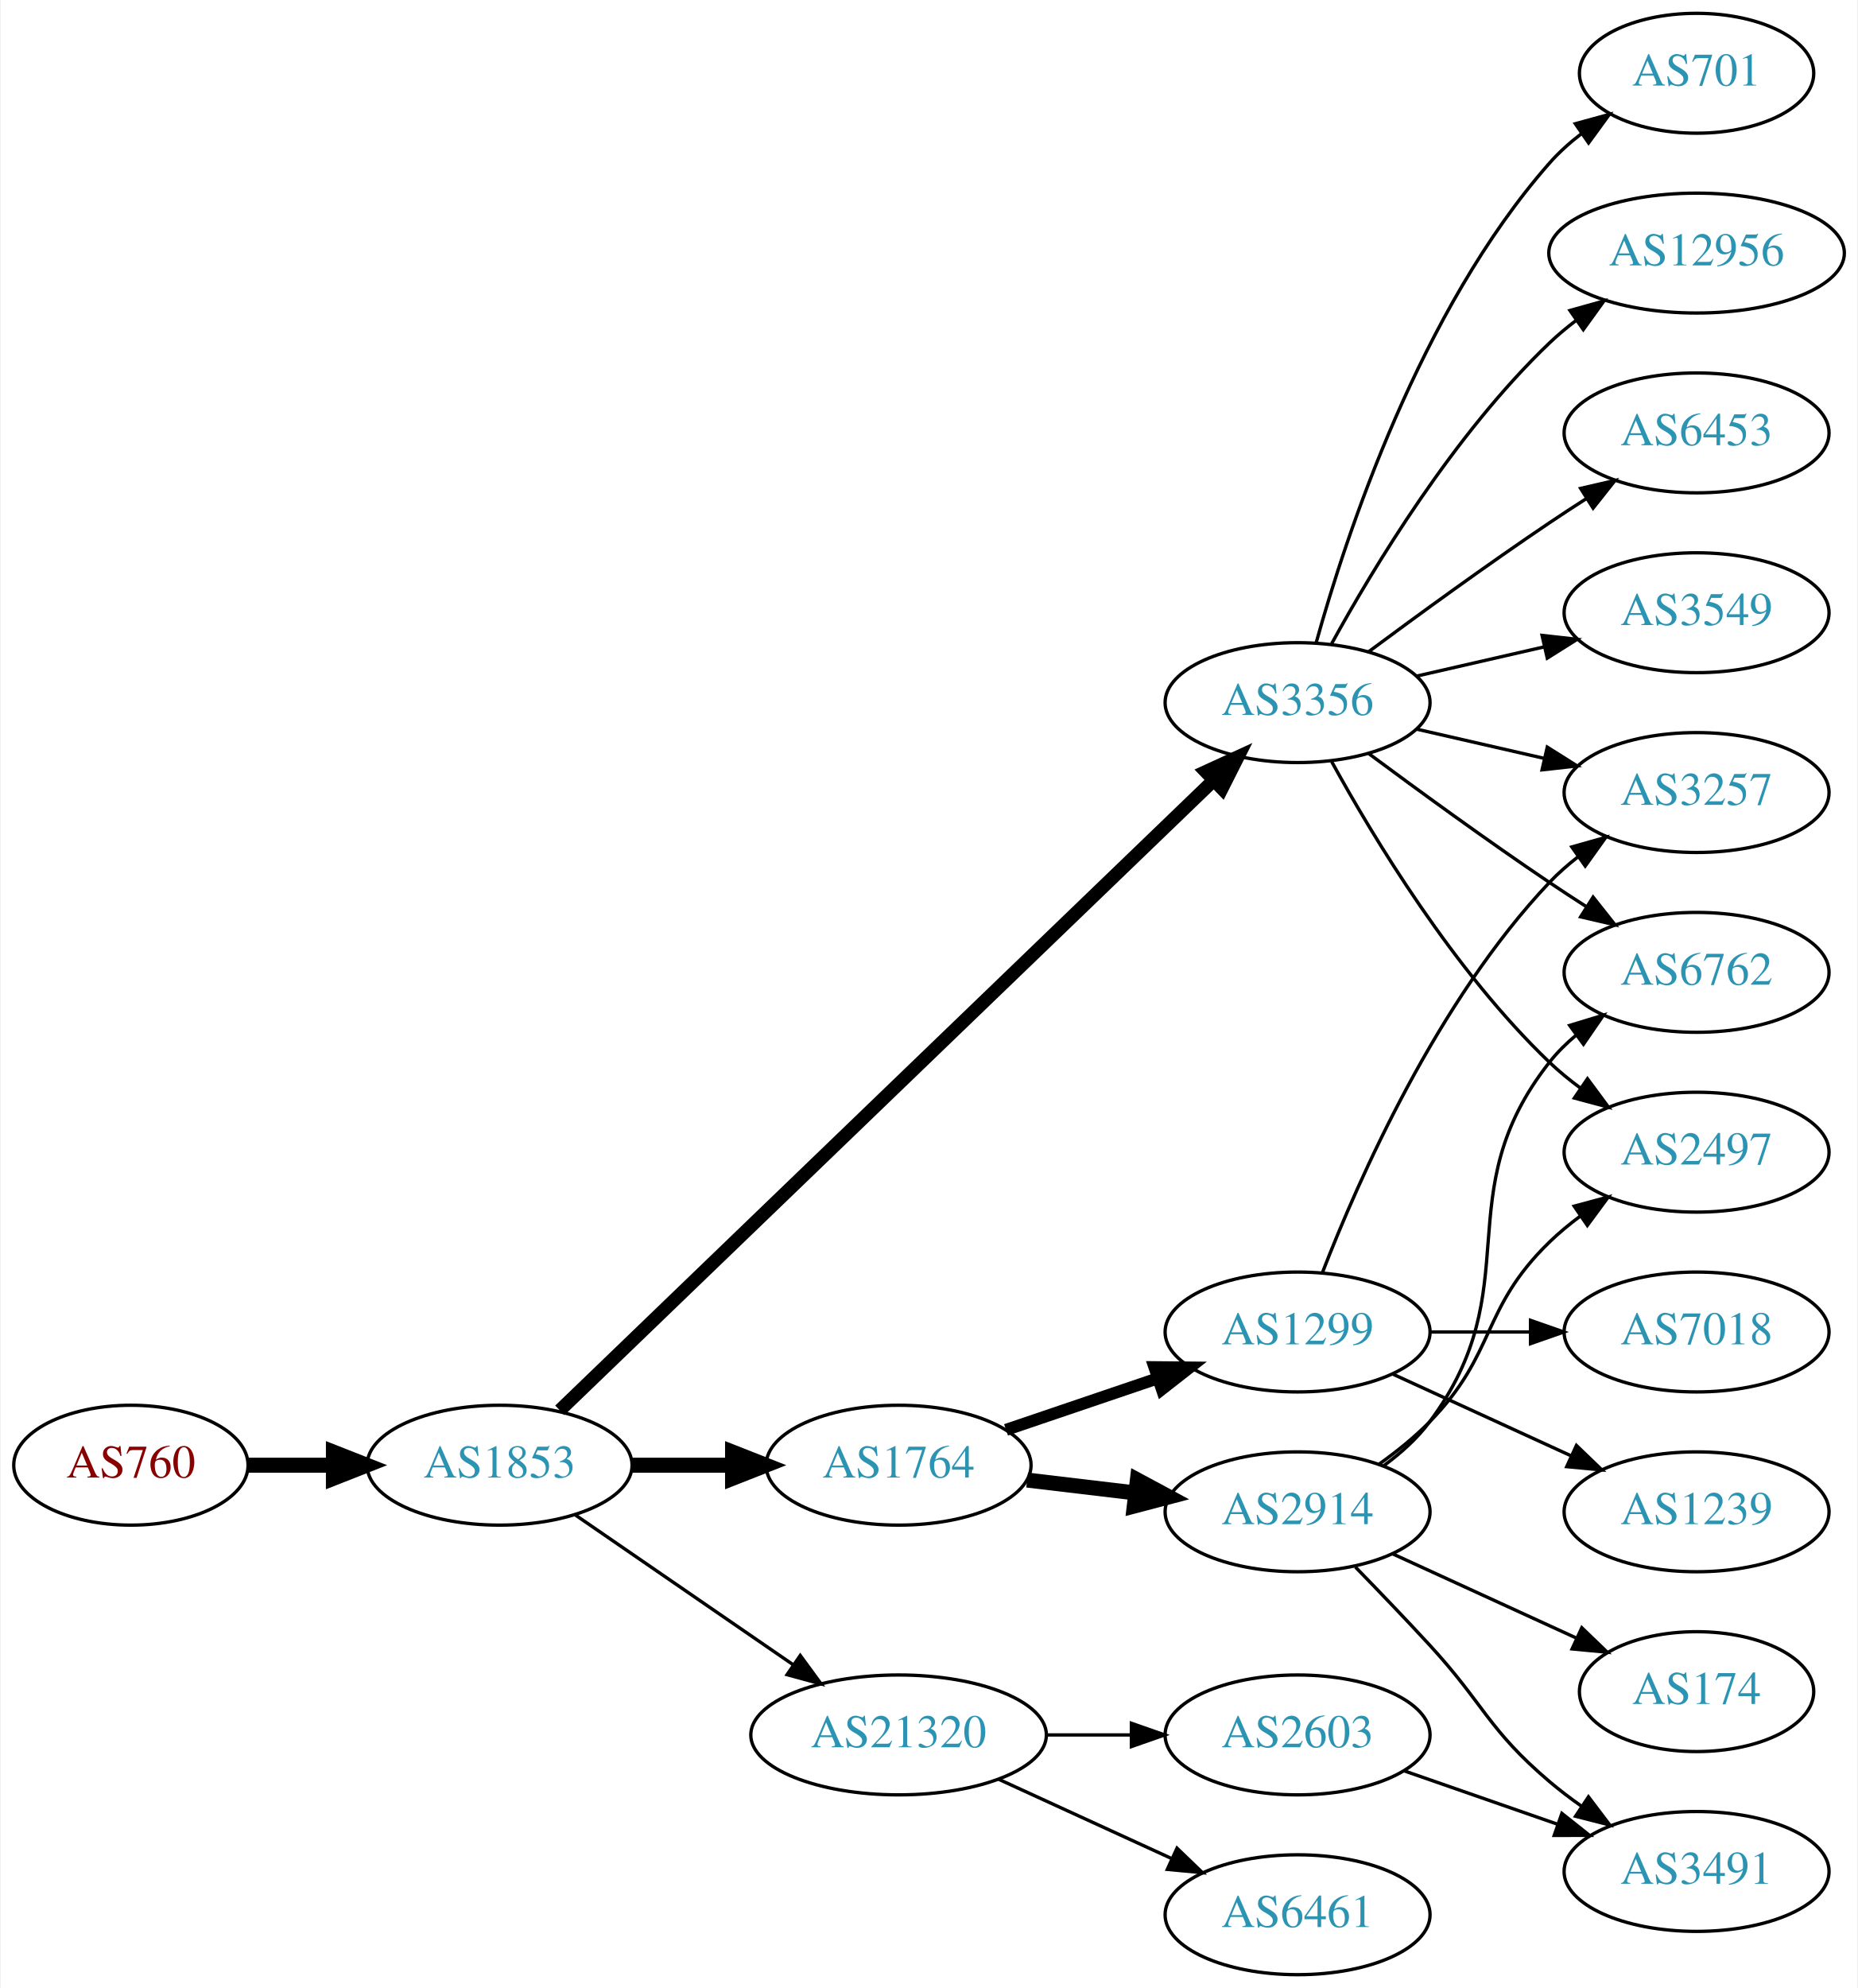
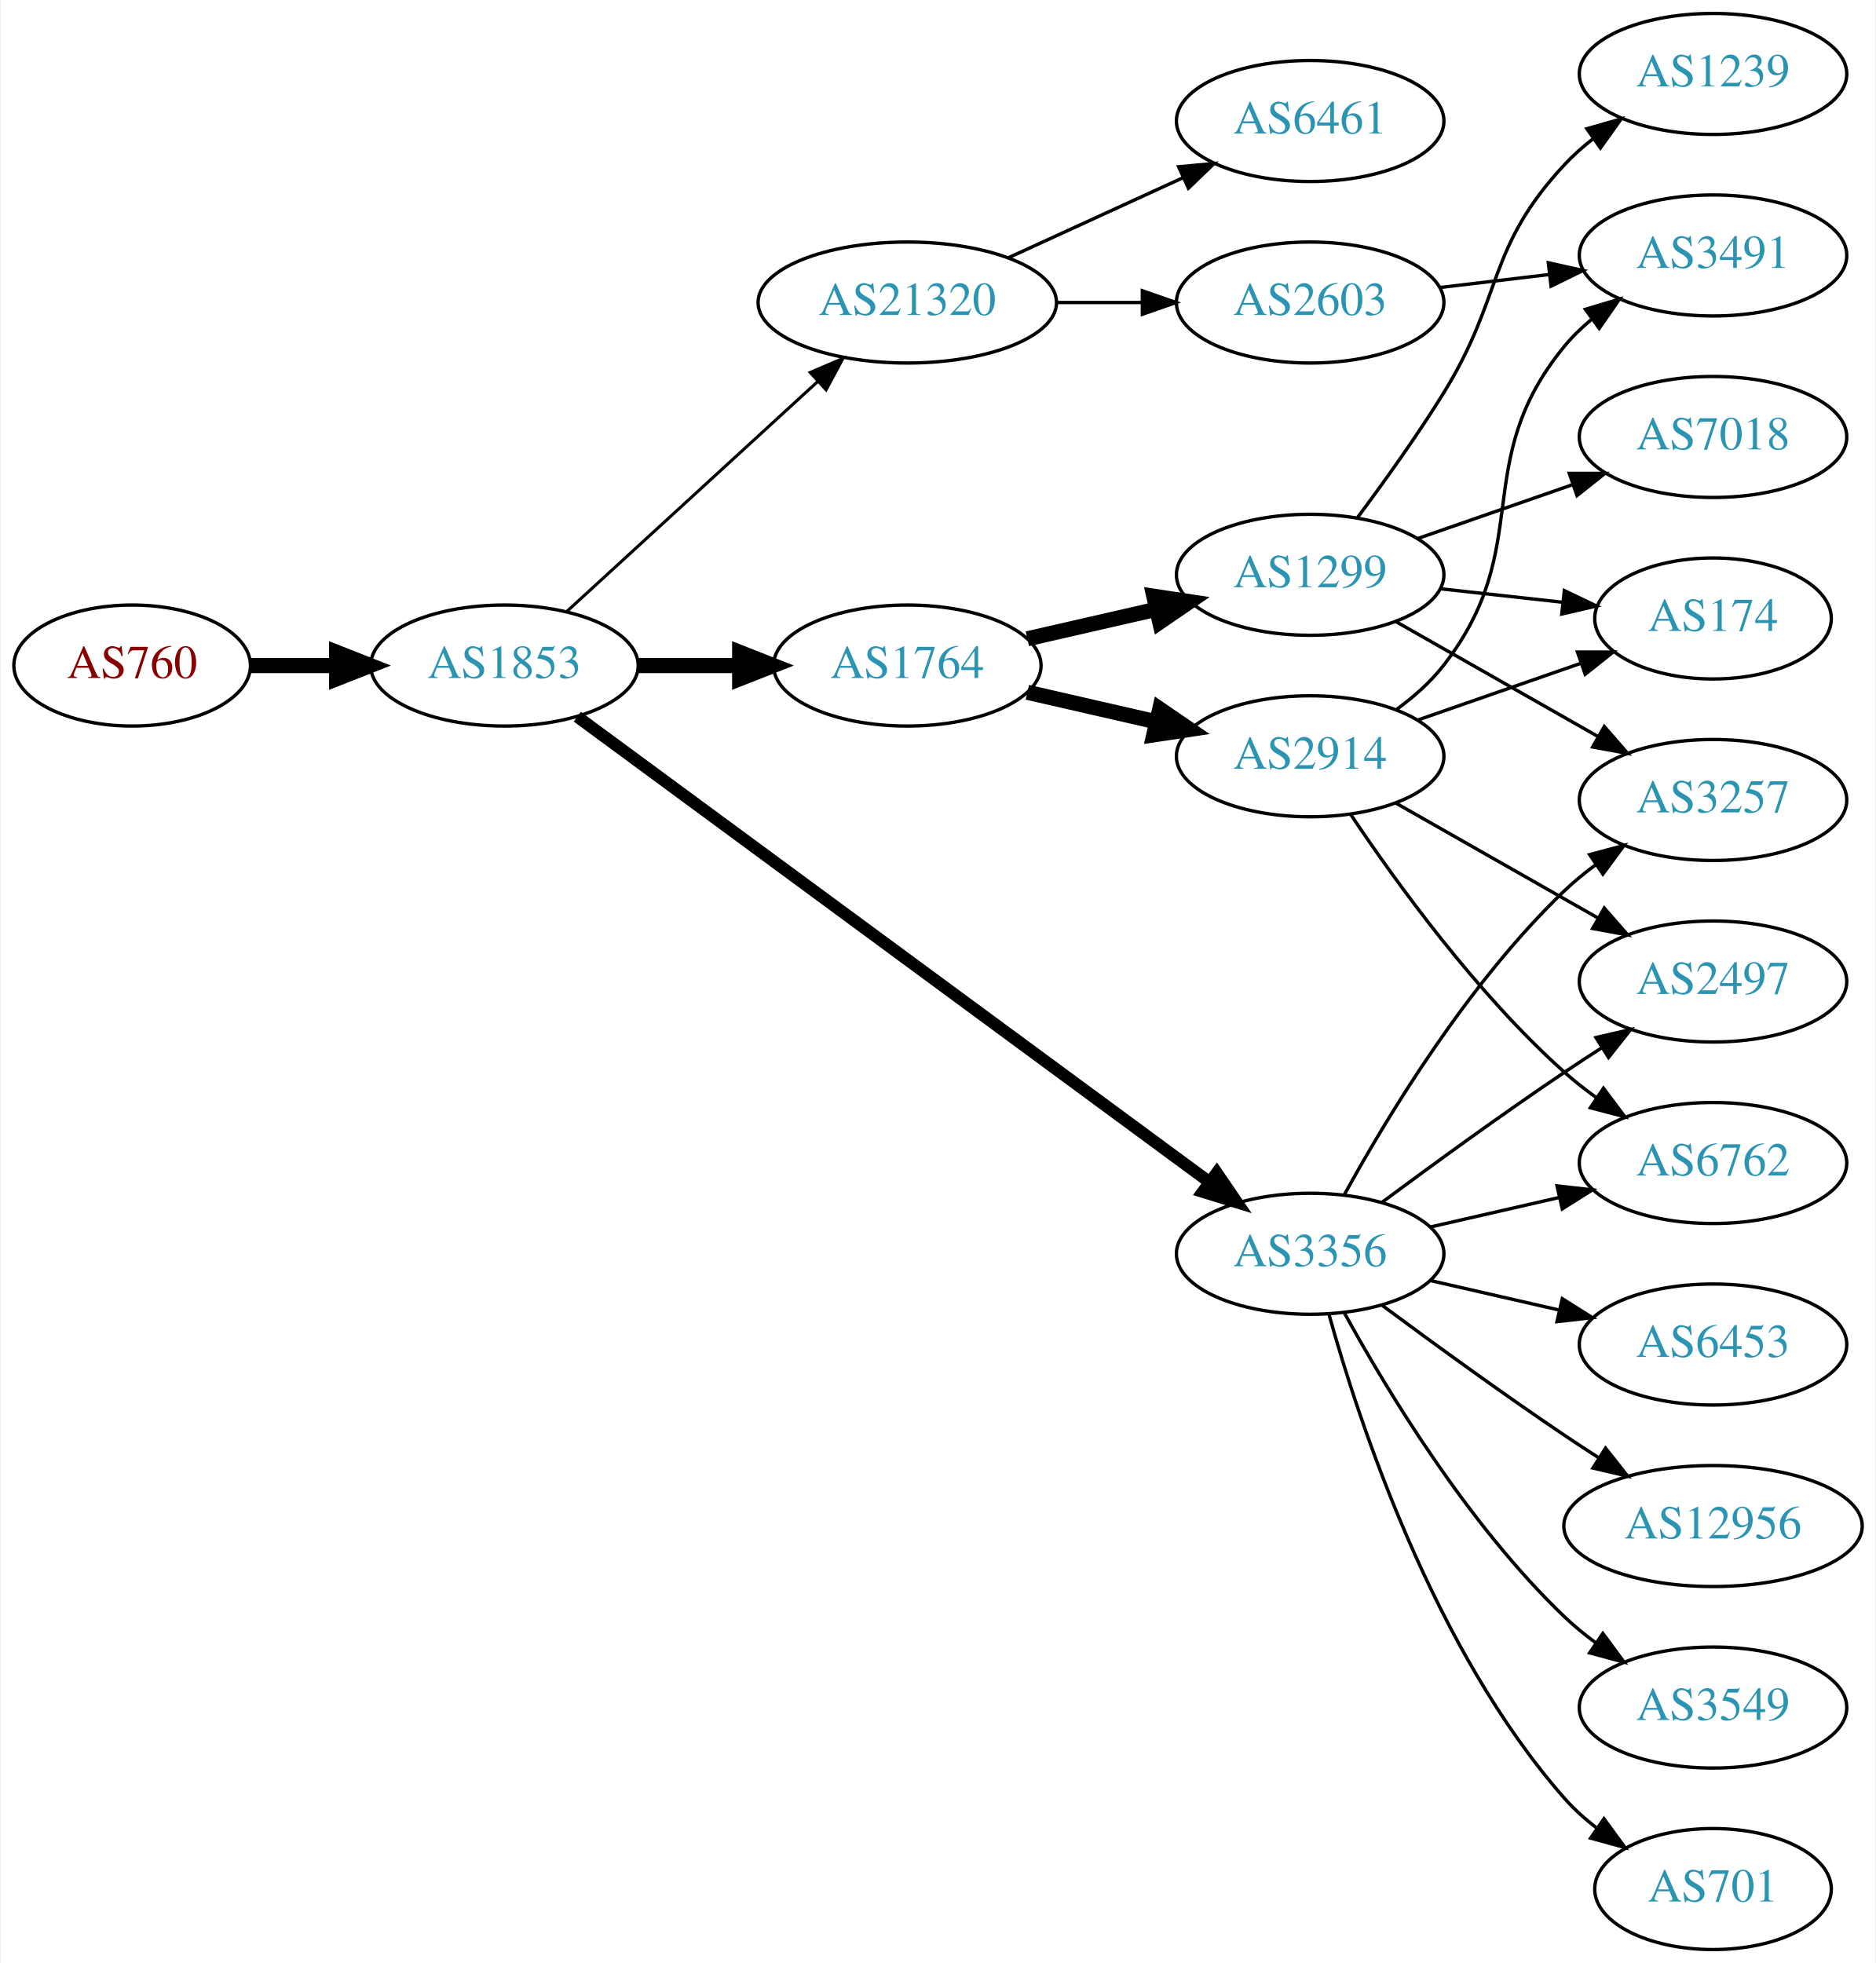
- <svg xmlns="http://www.w3.org/2000/svg" xmlns:xlink="http://www.w3.org/1999/xlink" width="558pt" height="597pt" viewBox="0.00 0.00 557.56 597.00">
-   <g id="graph0" class="graph" transform="scale(1 1) rotate(0) translate(4 593)">
-     <polygon fill="white" stroke="none" points="-4,4 -4,-593 553.564,-593 553.564,4 -4,4" />
+ <svg xmlns="http://www.w3.org/2000/svg" xmlns:xlink="http://www.w3.org/1999/xlink" width="558pt" height="584pt" viewBox="0.00 0.00 557.56 584.00">
+   <g id="graph0" class="graph" transform="scale(1 1) rotate(0) translate(4 580)">
+     <polygon fill="white" stroke="none" points="-4,4 -4,-580 553.564,-580 553.564,4 -4,4" />
    <g id="node1" class="node">
      <g id="a_node1">
        <a xlink:href="/asn/760" xlink:title="AS760 ~ University of Vienna, Austria [AT]">
-           <ellipse fill="#ffffff" stroke="black" cx="35.097" cy="-153" rx="35.194" ry="18" />
-           <text text-anchor="middle" x="35.097" y="-149.3" font-family="Times,serif" font-size="14.00" fill="#880000">AS760</text>
+           <ellipse fill="#ffffff" stroke="black" cx="35.097" cy="-382" rx="35.194" ry="18" />
+           <text text-anchor="middle" x="35.097" y="-378.3" font-family="Times,serif" font-size="14.00" fill="#880000">AS760</text>
        </a>
      </g>
    </g>
    <g id="node2" class="node">
      <g id="a_node2">
        <a xlink:href="/asn/1853" xlink:title="AS1853 ~ ACOnet Backbone [AT]">
-           <ellipse fill="#ffffff" stroke="black" cx="145.84" cy="-153" rx="39.794" ry="18" />
-           <text text-anchor="middle" x="145.84" y="-149.3" font-family="Times,serif" font-size="14.00" fill="#2c94b3">AS1853</text>
+           <ellipse fill="#ffffff" stroke="black" cx="145.84" cy="-382" rx="39.794" ry="18" />
+           <text text-anchor="middle" x="145.84" y="-378.3" font-family="Times,serif" font-size="14.00" fill="#2c94b3">AS1853</text>
        </a>
      </g>
    </g>
    <g id="edge1" class="edge">
-       <path fill="none" stroke="black" stroke-width="4.5" d="M70.206,-153C78.353,-153 87.21,-153 95.881,-153" />
-       <polygon fill="black" stroke="black" stroke-width="4.5" points="95.921,-156.938 105.921,-153 95.921,-149.063 95.921,-156.938" />
+       <path fill="none" stroke="black" stroke-width="4.5" d="M70.206,-382C78.353,-382 87.21,-382 95.881,-382" />
+       <polygon fill="black" stroke="black" stroke-width="4.5" points="95.921,-385.938 105.921,-382 95.921,-378.063 95.921,-385.938" />
    </g>
    <g id="node3" class="node">
      <g id="a_node3">
-         <a xlink:href="/asn/1764" xlink:title="AS1764 ~ NEXTLAYER-AS [AT]">
-           <ellipse fill="#ffffff" stroke="black" cx="265.683" cy="-153" rx="39.794" ry="18" />
-           <text text-anchor="middle" x="265.683" y="-149.3" font-family="Times,serif" font-size="14.00" fill="#2c94b3">AS1764</text>
+         <a xlink:href="/asn/21320" xlink:title="AS21320 ~ GEANT Vereniging [EU]">
+           <ellipse fill="#ffffff" stroke="black" cx="265.683" cy="-490" rx="44.393" ry="18" />
+           <text text-anchor="middle" x="265.683" y="-486.3" font-family="Times,serif" font-size="14.00" fill="#2c94b3">AS21320</text>
        </a>
      </g>
    </g>
    <g id="edge2" class="edge">
-       <path fill="none" stroke="black" stroke-width="4.5" d="M185.753,-153C195.306,-153 205.656,-153 215.619,-153" />
-       <polygon fill="black" stroke="black" stroke-width="4.5" points="215.811,-156.938 225.811,-153 215.811,-149.063 215.811,-156.938" />
+       <path fill="none" stroke="black" stroke-width="0.9" d="M164.482,-398.169C184.24,-416.276 216.443,-445.789 238.994,-466.457" />
+       <polygon fill="black" stroke="black" stroke-width="0.9" points="236.795,-469.189 246.532,-473.365 241.525,-464.029 236.795,-469.189" />
    </g>
    <g id="node4" class="node">
      <g id="a_node4">
        <a xlink:href="/asn/3356" xlink:title="AS3356 ~ Level 3 Parent, LLC [US]">
-           <ellipse fill="#ffffff" stroke="black" cx="385.525" cy="-382" rx="39.794" ry="18" />
-           <text text-anchor="middle" x="385.525" y="-378.3" font-family="Times,serif" font-size="14.00" fill="#2c94b3">AS3356</text>
+           <ellipse fill="#ffffff" stroke="black" cx="385.525" cy="-207" rx="39.794" ry="18" />
+           <text text-anchor="middle" x="385.525" y="-203.3" font-family="Times,serif" font-size="14.00" fill="#2c94b3">AS3356</text>
        </a>
      </g>
    </g>
    <g id="edge3" class="edge">
-       <path fill="none" stroke="black" stroke-width="4" d="M163.934,-169.469C205.476,-209.493 311.857,-311.987 360.093,-358.46" />
-       <polygon fill="black" stroke="black" stroke-width="4" points="357.957,-361.262 367.587,-365.68 362.813,-356.221 357.957,-361.262" />
+       <path fill="none" stroke="black" stroke-width="3.6" d="M167.517,-366.776C209.923,-335.554 306.831,-264.204 355.504,-228.368" />
+       <polygon fill="black" stroke="black" stroke-width="3.6" points="357.749,-231.061 363.727,-222.313 353.599,-225.424 357.749,-231.061" />
    </g>
    <g id="node5" class="node">
      <g id="a_node5">
-         <a xlink:href="/asn/21320" xlink:title="AS21320 ~ GEANT Vereniging [EU]">
-           <ellipse fill="#ffffff" stroke="black" cx="265.683" cy="-72" rx="44.393" ry="18" />
-           <text text-anchor="middle" x="265.683" y="-68.3" font-family="Times,serif" font-size="14.00" fill="#2c94b3">AS21320</text>
+         <a xlink:href="/asn/1764" xlink:title="AS1764 ~ NEXTLAYER-AS [AT]">
+           <ellipse fill="#ffffff" stroke="black" cx="265.683" cy="-382" rx="39.794" ry="18" />
+           <text text-anchor="middle" x="265.683" y="-378.3" font-family="Times,serif" font-size="14.00" fill="#2c94b3">AS1764</text>
        </a>
      </g>
    </g>
    <g id="edge4" class="edge">
-       <path fill="none" stroke="black" d="M168.454,-138.143C186.827,-125.515 213.42,-107.236 233.996,-93.093" />
-       <polygon fill="black" stroke="black" points="236.147,-95.862 242.405,-87.313 232.181,-90.093 236.147,-95.862" />
+       <path fill="none" stroke="black" stroke-width="4.5" d="M185.753,-382C195.306,-382 205.656,-382 215.619,-382" />
+       <polygon fill="black" stroke="black" stroke-width="4.5" points="215.811,-385.938 225.811,-382 215.811,-378.063 215.811,-385.938" />
    </g>
    <g id="node6" class="node">
      <g id="a_node6">
-         <a xlink:href="/asn/2914" xlink:title="AS2914 ~ NTT America, Inc. [US]">
-           <ellipse fill="#ffffff" stroke="black" cx="385.525" cy="-139" rx="39.794" ry="18" />
-           <text text-anchor="middle" x="385.525" y="-135.3" font-family="Times,serif" font-size="14.00" fill="#2c94b3">AS2914</text>
+         <a xlink:href="/asn/2603" xlink:title="AS2603 ~ NORDUnet [NO]">
+           <ellipse fill="#ffffff" stroke="black" cx="385.525" cy="-490" rx="39.794" ry="18" />
+           <text text-anchor="middle" x="385.525" y="-486.3" font-family="Times,serif" font-size="14.00" fill="#2c94b3">AS2603</text>
        </a>
      </g>
    </g>
    <g id="edge5" class="edge">
-       <path fill="none" stroke="black" stroke-width="4.5" d="M304.293,-148.532C314.604,-147.307 325.921,-145.962 336.722,-144.679" />
-       <polygon fill="black" stroke="black" stroke-width="4.5" points="337.403,-148.564 346.868,-143.474 336.474,-140.744 337.403,-148.564" />
+       <path fill="none" stroke="black" d="M309.894,-490C318.206,-490 326.969,-490 335.452,-490" />
+       <polygon fill="black" stroke="black" points="335.61,-493.5 345.61,-490 335.61,-486.5 335.61,-493.5" />
    </g>
    <g id="node7" class="node">
      <g id="a_node7">
-         <a xlink:href="/asn/1299" xlink:title="AS1299 ~ Telia Carrier [EU]">
-           <ellipse fill="#ffffff" stroke="black" cx="385.525" cy="-193" rx="39.794" ry="18" />
-           <text text-anchor="middle" x="385.525" y="-189.3" font-family="Times,serif" font-size="14.00" fill="#2c94b3">AS1299</text>
+         <a xlink:href="/asn/6461" xlink:title="AS6461 ~ Zayo Bandwidth [US]">
+           <ellipse fill="#ffffff" stroke="black" cx="385.525" cy="-544" rx="39.794" ry="18" />
+           <text text-anchor="middle" x="385.525" y="-540.3" font-family="Times,serif" font-size="14.00" fill="#2c94b3">AS6461</text>
        </a>
      </g>
    </g>
    <g id="edge6" class="edge">
-       <path fill="none" stroke="black" stroke-width="3.6" d="M297.953,-163.614C311.937,-168.361 328.607,-174.019 343.569,-179.098" />
-       <polygon fill="black" stroke="black" stroke-width="3.6" points="342.515,-182.436 353.109,-182.336 344.765,-175.808 342.515,-182.436" />
-     </g>
-     <g id="node8" class="node">
-       <g id="a_node8">
-         <a xlink:href="/asn/2497" xlink:title="AS2497 ~ Internet Initiative Japan Inc. [JP]">
-           <ellipse fill="#ffffff" stroke="black" cx="505.368" cy="-247" rx="39.794" ry="18" />
-           <text text-anchor="middle" x="505.368" y="-243.3" font-family="Times,serif" font-size="14.00" fill="#2c94b3">AS2497</text>
-         </a>
-       </g>
-     </g>
-     <g id="edge12" class="edge">
-       <path fill="none" stroke="black" d="M395.767,-364.287C408.312,-341.439 432.489,-301.389 461.172,-274 464.04,-271.261 467.229,-268.653 470.538,-266.215" />
-       <polygon fill="black" stroke="black" points="472.601,-269.044 478.897,-260.523 468.662,-263.258 472.601,-269.044" />
+       <path fill="none" stroke="black" d="M295.812,-503.348C311.424,-510.502 330.821,-519.391 347.493,-527.03" />
+       <polygon fill="black" stroke="black" points="346.396,-530.378 356.945,-531.362 349.312,-524.014 346.396,-530.378" />
+     </g>
+     <g id="node9" class="node">
+       <g id="a_node9">
+         <a xlink:href="/asn/12956" xlink:title="AS12956 ~ TELXIUS [ES]">
+           <ellipse fill="#ffffff" stroke="black" cx="505.368" cy="-126" rx="44.393" ry="18" />
+           <text text-anchor="middle" x="505.368" y="-122.3" font-family="Times,serif" font-size="14.00" fill="#2c94b3">AS12956</text>
+         </a>
+       </g>
+     </g>
+     <g id="edge8" class="edge">
+       <path fill="none" stroke="black" d="M406.856,-191.723C421.718,-180.696 442.463,-165.593 461.172,-153 464.462,-150.785 467.925,-148.518 471.399,-146.285" />
+       <polygon fill="black" stroke="black" points="473.396,-149.163 479.966,-140.852 469.647,-143.252 473.396,-149.163" />
    </g>
    <g id="node10" class="node">
      <g id="a_node10">
        <a xlink:href="/asn/6762" xlink:title="AS6762 ~ TELECOM ITALIA SPARKLE S.p.A. [IT]">
-           <ellipse fill="#ffffff" stroke="black" cx="505.368" cy="-301" rx="39.794" ry="18" />
-           <text text-anchor="middle" x="505.368" y="-297.3" font-family="Times,serif" font-size="14.00" fill="#2c94b3">AS6762</text>
-         </a>
-       </g>
-     </g>
-     <g id="edge11" class="edge">
-       <path fill="none" stroke="black" d="M406.856,-366.723C421.718,-355.696 442.463,-340.593 461.172,-328 464.721,-325.611 468.471,-323.161 472.22,-320.758" />
-       <polygon fill="black" stroke="black" points="474.288,-323.591 480.868,-315.288 470.546,-317.675 474.288,-323.591" />
+           <ellipse fill="#ffffff" stroke="black" cx="505.368" cy="-234" rx="39.794" ry="18" />
+           <text text-anchor="middle" x="505.368" y="-230.3" font-family="Times,serif" font-size="14.00" fill="#2c94b3">AS6762</text>
+         </a>
+       </g>
+     </g>
+     <g id="edge9" class="edge">
+       <path fill="none" stroke="black" d="M421.245,-214.955C433.245,-217.704 446.865,-220.825 459.558,-223.733" />
+       <polygon fill="black" stroke="black" points="458.96,-227.187 469.49,-226.009 460.524,-220.364 458.96,-227.187" />
+     </g>
+     <g id="node11" class="node">
+       <g id="a_node11">
+         <a xlink:href="/asn/3257" xlink:title="AS3257 ~ GTT [DE]">
+           <ellipse fill="#ffffff" stroke="black" cx="505.368" cy="-342" rx="39.794" ry="18" />
+           <text text-anchor="middle" x="505.368" y="-338.3" font-family="Times,serif" font-size="14.00" fill="#2c94b3">AS3257</text>
+         </a>
+       </g>
+     </g>
+     <g id="edge10" class="edge">
+       <path fill="none" stroke="black" d="M395.767,-224.713C408.312,-247.561 432.489,-287.611 461.172,-315 464.04,-317.739 467.229,-320.347 470.538,-322.785" />
+       <polygon fill="black" stroke="black" points="468.662,-325.742 478.897,-328.477 472.601,-319.956 468.662,-325.742" />
    </g>
    <g id="node12" class="node">
      <g id="a_node12">
-         <a xlink:href="/asn/12956" xlink:title="AS12956 ~ TELXIUS [ES]">
-           <ellipse fill="#ffffff" stroke="black" cx="505.368" cy="-517" rx="44.393" ry="18" />
-           <text text-anchor="middle" x="505.368" y="-513.3" font-family="Times,serif" font-size="14.00" fill="#2c94b3">AS12956</text>
-         </a>
-       </g>
-     </g>
-     <g id="edge13" class="edge">
-       <path fill="none" stroke="black" d="M395.767,-399.713C408.312,-422.561 432.489,-462.611 461.172,-490 463.678,-492.393 466.43,-494.687 469.292,-496.855" />
-       <polygon fill="black" stroke="black" points="467.338,-499.759 477.542,-502.61 471.344,-494.018 467.338,-499.759" />
+         <a xlink:href="/asn/701" xlink:title="AS701 ~ UUNET [US]">
+           <ellipse fill="#ffffff" stroke="black" cx="505.368" cy="-18" rx="35.194" ry="18" />
+           <text text-anchor="middle" x="505.368" y="-14.3" font-family="Times,serif" font-size="14.00" fill="#2c94b3">AS701</text>
+         </a>
+       </g>
+     </g>
+     <g id="edge11" class="edge">
+       <path fill="none" stroke="black" d="M391.098,-189.054C400.004,-157.005 422.288,-89.158 461.172,-45 463.999,-41.789 467.3,-38.828 470.795,-36.136" />
+       <polygon fill="black" stroke="black" points="472.929,-38.916 479.171,-30.355 468.953,-33.155 472.929,-38.916" />
    </g>
    <g id="node13" class="node">
      <g id="a_node13">
-         <a xlink:href="/asn/6453" xlink:title="AS6453 ~ TATA COMMUNICATIONS (AMERICA) INC [US]">
-           <ellipse fill="#ffffff" stroke="black" cx="505.368" cy="-463" rx="39.794" ry="18" />
-           <text text-anchor="middle" x="505.368" y="-459.3" font-family="Times,serif" font-size="14.00" fill="#2c94b3">AS6453</text>
-         </a>
-       </g>
-     </g>
-     <g id="edge14" class="edge">
-       <path fill="none" stroke="black" d="M406.856,-397.277C421.718,-408.304 442.463,-423.407 461.172,-436 464.721,-438.389 468.471,-440.839 472.22,-443.242" />
-       <polygon fill="black" stroke="black" points="470.546,-446.325 480.868,-448.712 474.288,-440.409 470.546,-446.325" />
+         <a xlink:href="/asn/2497" xlink:title="AS2497 ~ Internet Initiative Japan Inc. [JP]">
+           <ellipse fill="#ffffff" stroke="black" cx="505.368" cy="-288" rx="39.794" ry="18" />
+           <text text-anchor="middle" x="505.368" y="-284.3" font-family="Times,serif" font-size="14.00" fill="#2c94b3">AS2497</text>
+         </a>
+       </g>
+     </g>
+     <g id="edge12" class="edge">
+       <path fill="none" stroke="black" d="M406.856,-222.277C421.718,-233.304 442.463,-248.407 461.172,-261 464.721,-263.389 468.471,-265.839 472.22,-268.242" />
+       <polygon fill="black" stroke="black" points="470.546,-271.325 480.868,-273.712 474.288,-265.409 470.546,-271.325" />
    </g>
    <g id="node14" class="node">
      <g id="a_node14">
-         <a xlink:href="/asn/3549" xlink:title="AS3549 ~ Level 3 Parent, LLC [US]">
-           <ellipse fill="#ffffff" stroke="black" cx="505.368" cy="-409" rx="39.794" ry="18" />
-           <text text-anchor="middle" x="505.368" y="-405.3" font-family="Times,serif" font-size="14.00" fill="#2c94b3">AS3549</text>
-         </a>
-       </g>
-     </g>
-     <g id="edge15" class="edge">
-       <path fill="none" stroke="black" d="M421.245,-389.955C433.245,-392.704 446.865,-395.825 459.558,-398.733" />
-       <polygon fill="black" stroke="black" points="458.96,-402.187 469.49,-401.009 460.524,-395.364 458.96,-402.187" />
+         <a xlink:href="/asn/6453" xlink:title="AS6453 ~ TATA COMMUNICATIONS (AMERICA) INC [US]">
+           <ellipse fill="#ffffff" stroke="black" cx="505.368" cy="-180" rx="39.794" ry="18" />
+           <text text-anchor="middle" x="505.368" y="-176.3" font-family="Times,serif" font-size="14.00" fill="#2c94b3">AS6453</text>
+         </a>
+       </g>
+     </g>
+     <g id="edge13" class="edge">
+       <path fill="none" stroke="black" d="M421.245,-199.045C433.245,-196.296 446.865,-193.175 459.558,-190.267" />
+       <polygon fill="black" stroke="black" points="460.524,-193.636 469.49,-187.991 458.96,-186.813 460.524,-193.636" />
    </g>
    <g id="node15" class="node">
      <g id="a_node15">
-         <a xlink:href="/asn/3257" xlink:title="AS3257 ~ GTT [DE]">
-           <ellipse fill="#ffffff" stroke="black" cx="505.368" cy="-355" rx="39.794" ry="18" />
-           <text text-anchor="middle" x="505.368" y="-351.3" font-family="Times,serif" font-size="14.00" fill="#2c94b3">AS3257</text>
-         </a>
-       </g>
-     </g>
-     <g id="edge16" class="edge">
-       <path fill="none" stroke="black" d="M421.245,-374.045C433.245,-371.296 446.865,-368.175 459.558,-365.267" />
-       <polygon fill="black" stroke="black" points="460.524,-368.636 469.49,-362.991 458.96,-361.813 460.524,-368.636" />
+         <a xlink:href="/asn/3549" xlink:title="AS3549 ~ Level 3 Parent, LLC [US]">
+           <ellipse fill="#ffffff" stroke="black" cx="505.368" cy="-72" rx="39.794" ry="18" />
+           <text text-anchor="middle" x="505.368" y="-68.3" font-family="Times,serif" font-size="14.00" fill="#2c94b3">AS3549</text>
+         </a>
+       </g>
+     </g>
+     <g id="edge14" class="edge">
+       <path fill="none" stroke="black" d="M395.767,-189.287C408.312,-166.439 432.489,-126.389 461.172,-99 464.04,-96.261 467.229,-93.653 470.538,-91.215" />
+       <polygon fill="black" stroke="black" points="472.601,-94.044 478.897,-85.523 468.662,-88.258 472.601,-94.044" />
    </g>
    <g id="node16" class="node">
      <g id="a_node16">
-         <a xlink:href="/asn/701" xlink:title="AS701 ~ UUNET [US]">
-           <ellipse fill="#ffffff" stroke="black" cx="505.368" cy="-571" rx="35.194" ry="18" />
-           <text text-anchor="middle" x="505.368" y="-567.3" font-family="Times,serif" font-size="14.00" fill="#2c94b3">AS701</text>
-         </a>
-       </g>
-     </g>
-     <g id="edge17" class="edge">
-       <path fill="none" stroke="black" d="M391.098,-399.946C400.004,-431.995 422.288,-499.842 461.172,-544 463.999,-547.211 467.3,-550.172 470.795,-552.864" />
-       <polygon fill="black" stroke="black" points="468.953,-555.845 479.171,-558.645 472.929,-550.084 468.953,-555.845" />
-     </g>
-     <g id="node19" class="node">
-       <g id="a_node19">
-         <a xlink:href="/asn/2603" xlink:title="AS2603 ~ NORDUnet [NO]">
-           <ellipse fill="#ffffff" stroke="black" cx="385.525" cy="-72" rx="39.794" ry="18" />
-           <text text-anchor="middle" x="385.525" y="-68.3" font-family="Times,serif" font-size="14.00" fill="#2c94b3">AS2603</text>
-         </a>
-       </g>
-     </g>
-     <g id="edge21" class="edge">
-       <path fill="none" stroke="black" d="M309.894,-72C318.206,-72 326.969,-72 335.452,-72" />
-       <polygon fill="black" stroke="black" points="335.61,-75.5 345.61,-72 335.61,-68.5 335.61,-75.5" />
-     </g>
-     <g id="node20" class="node">
-       <g id="a_node20">
-         <a xlink:href="/asn/6461" xlink:title="AS6461 ~ Zayo Bandwidth [US]">
-           <ellipse fill="#ffffff" stroke="black" cx="385.525" cy="-18" rx="39.794" ry="18" />
-           <text text-anchor="middle" x="385.525" y="-14.3" font-family="Times,serif" font-size="14.00" fill="#2c94b3">AS6461</text>
-         </a>
-       </g>
-     </g>
-     <g id="edge22" class="edge">
-       <path fill="none" stroke="black" d="M295.812,-58.652C311.424,-51.498 330.821,-42.609 347.493,-34.969" />
-       <polygon fill="black" stroke="black" points="349.312,-37.986 356.945,-30.638 346.396,-31.622 349.312,-37.986" />
-     </g>
-     <g id="edge7" class="edge">
-       <path fill="none" stroke="black" d="M410.119,-153.389C415.375,-157.148 420.707,-161.437 425.172,-166 445.344,-186.617 440.479,-199.906 461.172,-220 464.017,-222.763 467.191,-225.386 470.491,-227.834" />
-       <polygon fill="black" stroke="black" points="468.607,-230.786 478.839,-233.538 472.556,-225.006 468.607,-230.786" />
-     </g>
-     <g id="node9" class="node">
-       <g id="a_node9">
-         <a xlink:href="/asn/174" xlink:title="AS174 ~ Cogent Communications [US]">
-           <ellipse fill="#ffffff" stroke="black" cx="505.368" cy="-85" rx="35.194" ry="18" />
-           <text text-anchor="middle" x="505.368" y="-81.3" font-family="Times,serif" font-size="14.00" fill="#2c94b3">AS174</text>
-         </a>
-       </g>
-     </g>
-     <g id="edge8" class="edge">
-       <path fill="none" stroke="black" d="M414.154,-126.339C430.57,-118.817 451.552,-109.202 469.149,-101.139" />
-       <polygon fill="black" stroke="black" points="470.893,-104.189 478.526,-96.842 467.977,-97.826 470.893,-104.189" />
-     </g>
-     <g id="edge9" class="edge">
-       <path fill="none" stroke="black" d="M411.456,-152.882C416.532,-156.611 421.45,-161.016 425.172,-166 455.443,-206.542 429.873,-234.246 461.172,-274 463.497,-276.953 466.241,-279.67 469.2,-282.147" />
-       <polygon fill="black" stroke="black" points="467.259,-285.064 477.396,-288.145 471.392,-279.415 467.259,-285.064" />
-     </g>
-     <g id="node11" class="node">
-       <g id="a_node11">
-         <a xlink:href="/asn/3491" xlink:title="AS3491 ~ PCCW Global, Inc. [US]">
-           <ellipse fill="#ffffff" stroke="black" cx="505.368" cy="-31" rx="39.794" ry="18" />
-           <text text-anchor="middle" x="505.368" y="-27.3" font-family="Times,serif" font-size="14.00" fill="#2c94b3">AS3491</text>
-         </a>
-       </g>
-     </g>
-     <g id="edge10" class="edge">
-       <path fill="none" stroke="black" d="M402.876,-122.432C409.828,-115.296 417.975,-106.812 425.172,-99 441.601,-81.164 442.694,-73.704 461.172,-58 464.194,-55.432 467.482,-52.935 470.852,-50.563" />
-       <polygon fill="black" stroke="black" points="472.897,-53.406 479.287,-44.955 469.021,-47.577 472.897,-53.406" />
-     </g>
-     <g id="edge18" class="edge">
-       <path fill="none" stroke="black" d="M393.048,-210.994C403.799,-238.728 427.456,-292.429 461.172,-328 463.757,-330.728 466.675,-333.294 469.743,-335.677" />
-       <polygon fill="black" stroke="black" points="467.897,-338.658 478.092,-341.543 471.922,-332.93 467.897,-338.658" />
+         <a xlink:href="/asn/1299" xlink:title="AS1299 ~ Telia Carrier [EU]">
+           <ellipse fill="#ffffff" stroke="black" cx="385.525" cy="-409" rx="39.794" ry="18" />
+           <text text-anchor="middle" x="385.525" y="-405.3" font-family="Times,serif" font-size="14.00" fill="#2c94b3">AS1299</text>
+         </a>
+       </g>
+     </g>
+     <g id="edge15" class="edge">
+       <path fill="none" stroke="black" stroke-width="4.5" d="M301.402,-389.955C313.402,-392.704 327.023,-395.825 339.716,-398.733" />
+       <polygon fill="black" stroke="black" stroke-width="4.5" points="339.02,-402.613 349.647,-401.009 340.779,-394.937 339.02,-402.613" />
    </g>
    <g id="node17" class="node">
      <g id="a_node17">
-         <a xlink:href="/asn/7018" xlink:title="AS7018 ~ AT&amp;T Services, Inc. [US]">
-           <ellipse fill="#ffffff" stroke="black" cx="505.368" cy="-193" rx="39.794" ry="18" />
-           <text text-anchor="middle" x="505.368" y="-189.3" font-family="Times,serif" font-size="14.00" fill="#2c94b3">AS7018</text>
-         </a>
-       </g>
-     </g>
-     <g id="edge19" class="edge">
-       <path fill="none" stroke="black" d="M425.438,-193C434.991,-193 445.341,-193 455.304,-193" />
-       <polygon fill="black" stroke="black" points="455.496,-196.5 465.496,-193 455.496,-189.5 455.496,-196.5" />
+         <a xlink:href="/asn/2914" xlink:title="AS2914 ~ NTT America, Inc. [US]">
+           <ellipse fill="#ffffff" stroke="black" cx="385.525" cy="-355" rx="39.794" ry="18" />
+           <text text-anchor="middle" x="385.525" y="-351.3" font-family="Times,serif" font-size="14.00" fill="#2c94b3">AS2914</text>
+         </a>
+       </g>
+     </g>
+     <g id="edge16" class="edge">
+       <path fill="none" stroke="black" stroke-width="4.5" d="M301.402,-374.045C313.402,-371.296 327.023,-368.175 339.716,-365.267" />
+       <polygon fill="black" stroke="black" stroke-width="4.5" points="340.779,-369.063 349.647,-362.991 339.02,-361.387 340.779,-369.063" />
+     </g>
+     <g id="node8" class="node">
+       <g id="a_node8">
+         <a xlink:href="/asn/3491" xlink:title="AS3491 ~ PCCW Global, Inc. [US]">
+           <ellipse fill="#ffffff" stroke="black" cx="505.368" cy="-504" rx="39.794" ry="18" />
+           <text text-anchor="middle" x="505.368" y="-500.3" font-family="Times,serif" font-size="14.00" fill="#2c94b3">AS3491</text>
+         </a>
+       </g>
+     </g>
+     <g id="edge7" class="edge">
+       <path fill="none" stroke="black" d="M424.135,-494.468C434.447,-495.693 445.764,-497.038 456.564,-498.321" />
+       <polygon fill="black" stroke="black" points="456.368,-501.822 466.711,-499.526 457.194,-494.871 456.368,-501.822" />
+     </g>
+     <g id="edge17" class="edge">
+       <path fill="none" stroke="black" d="M410.942,-395.118C428.402,-385.191 452.103,-371.716 471.263,-360.822" />
+       <polygon fill="black" stroke="black" points="473.019,-363.85 479.982,-355.865 469.559,-357.765 473.019,-363.85" />
    </g>
    <g id="node18" class="node">
      <g id="a_node18">
        <a xlink:href="/asn/1239" xlink:title="AS1239 ~ Sprint [US]">
-           <ellipse fill="#ffffff" stroke="black" cx="505.368" cy="-139" rx="39.794" ry="18" />
-           <text text-anchor="middle" x="505.368" y="-135.3" font-family="Times,serif" font-size="14.00" fill="#2c94b3">AS1239</text>
+           <ellipse fill="#ffffff" stroke="black" cx="505.368" cy="-558" rx="39.794" ry="18" />
+           <text text-anchor="middle" x="505.368" y="-554.3" font-family="Times,serif" font-size="14.00" fill="#2c94b3">AS1239</text>
+         </a>
+       </g>
+     </g>
+     <g id="edge18" class="edge">
+       <path fill="none" stroke="black" d="M399.665,-426.105C407.444,-436.529 417.287,-450.255 425.172,-463 443.163,-492.081 437.874,-505.968 461.172,-531 463.733,-533.751 466.634,-536.333 469.691,-538.726" />
+       <polygon fill="black" stroke="black" points="467.836,-541.701 478.025,-544.606 471.872,-535.981 467.836,-541.701" />
+     </g>
+     <g id="node19" class="node">
+       <g id="a_node19">
+         <a xlink:href="/asn/7018" xlink:title="AS7018 ~ AT&amp;T Services, Inc. [US]">
+           <ellipse fill="#ffffff" stroke="black" cx="505.368" cy="-450" rx="39.794" ry="18" />
+           <text text-anchor="middle" x="505.368" y="-446.3" font-family="Times,serif" font-size="14.00" fill="#2c94b3">AS7018</text>
+         </a>
+       </g>
+     </g>
+     <g id="edge19" class="edge">
+       <path fill="none" stroke="black" d="M417.487,-419.772C431.584,-424.677 448.46,-430.548 463.574,-435.807" />
+       <polygon fill="black" stroke="black" points="462.609,-439.177 473.204,-439.157 464.909,-432.566 462.609,-439.177" />
+     </g>
+     <g id="node20" class="node">
+       <g id="a_node20">
+         <a xlink:href="/asn/174" xlink:title="AS174 ~ Cogent Communications [US]">
+           <ellipse fill="#ffffff" stroke="black" cx="505.368" cy="-396" rx="35.194" ry="18" />
+           <text text-anchor="middle" x="505.368" y="-392.3" font-family="Times,serif" font-size="14.00" fill="#2c94b3">AS174</text>
        </a>
      </g>
    </g>
    <g id="edge20" class="edge">
-       <path fill="none" stroke="black" d="M414.154,-180.339C430.111,-173.027 450.382,-163.739 467.664,-155.819" />
-       <polygon fill="black" stroke="black" points="469.279,-158.929 476.912,-151.581 466.363,-152.565 469.279,-158.929" />
+       <path fill="none" stroke="black" d="M424.135,-404.851C435.701,-403.575 448.533,-402.16 460.481,-400.841" />
+       <polygon fill="black" stroke="black" points="461.143,-404.29 470.699,-399.714 460.375,-397.332 461.143,-404.29" />
+     </g>
+     <g id="edge22" class="edge">
+       <path fill="none" stroke="black" d="M411.308,-368.995C416.391,-372.719 421.35,-377.092 425.172,-382 452.913,-417.625 432.529,-442.096 461.172,-477 463.556,-479.906 466.339,-482.59 469.323,-485.048" />
+       <polygon fill="black" stroke="black" points="467.404,-487.98 477.555,-491.017 471.514,-482.313 467.404,-487.98" />
+     </g>
+     <g id="edge21" class="edge">
+       <path fill="none" stroke="black" d="M397.668,-337.583C411.075,-317.518 435.064,-284.325 461.172,-261 464.129,-258.358 467.376,-255.813 470.72,-253.412" />
+       <polygon fill="black" stroke="black" points="472.774,-256.249 479.124,-247.768 468.871,-250.438 472.774,-256.249" />
+     </g>
+     <g id="edge24" class="edge">
+       <path fill="none" stroke="black" d="M410.942,-341.118C428.402,-331.191 452.103,-317.716 471.263,-306.822" />
+       <polygon fill="black" stroke="black" points="473.019,-309.85 479.982,-301.865 469.559,-303.765 473.019,-309.85" />
    </g>
    <g id="edge23" class="edge">
-       <path fill="none" stroke="black" d="M417.487,-61.228C431.584,-56.323 448.46,-50.452 463.574,-45.193" />
-       <polygon fill="black" stroke="black" points="464.909,-48.434 473.204,-41.843 462.609,-41.823 464.909,-48.434" />
+       <path fill="none" stroke="black" d="M417.487,-365.772C432.396,-370.959 450.413,-377.228 466.167,-382.709" />
+       <polygon fill="black" stroke="black" points="465.04,-386.023 475.635,-386.003 467.34,-379.411 465.04,-386.023" />
    </g>
  </g>
</svg>
